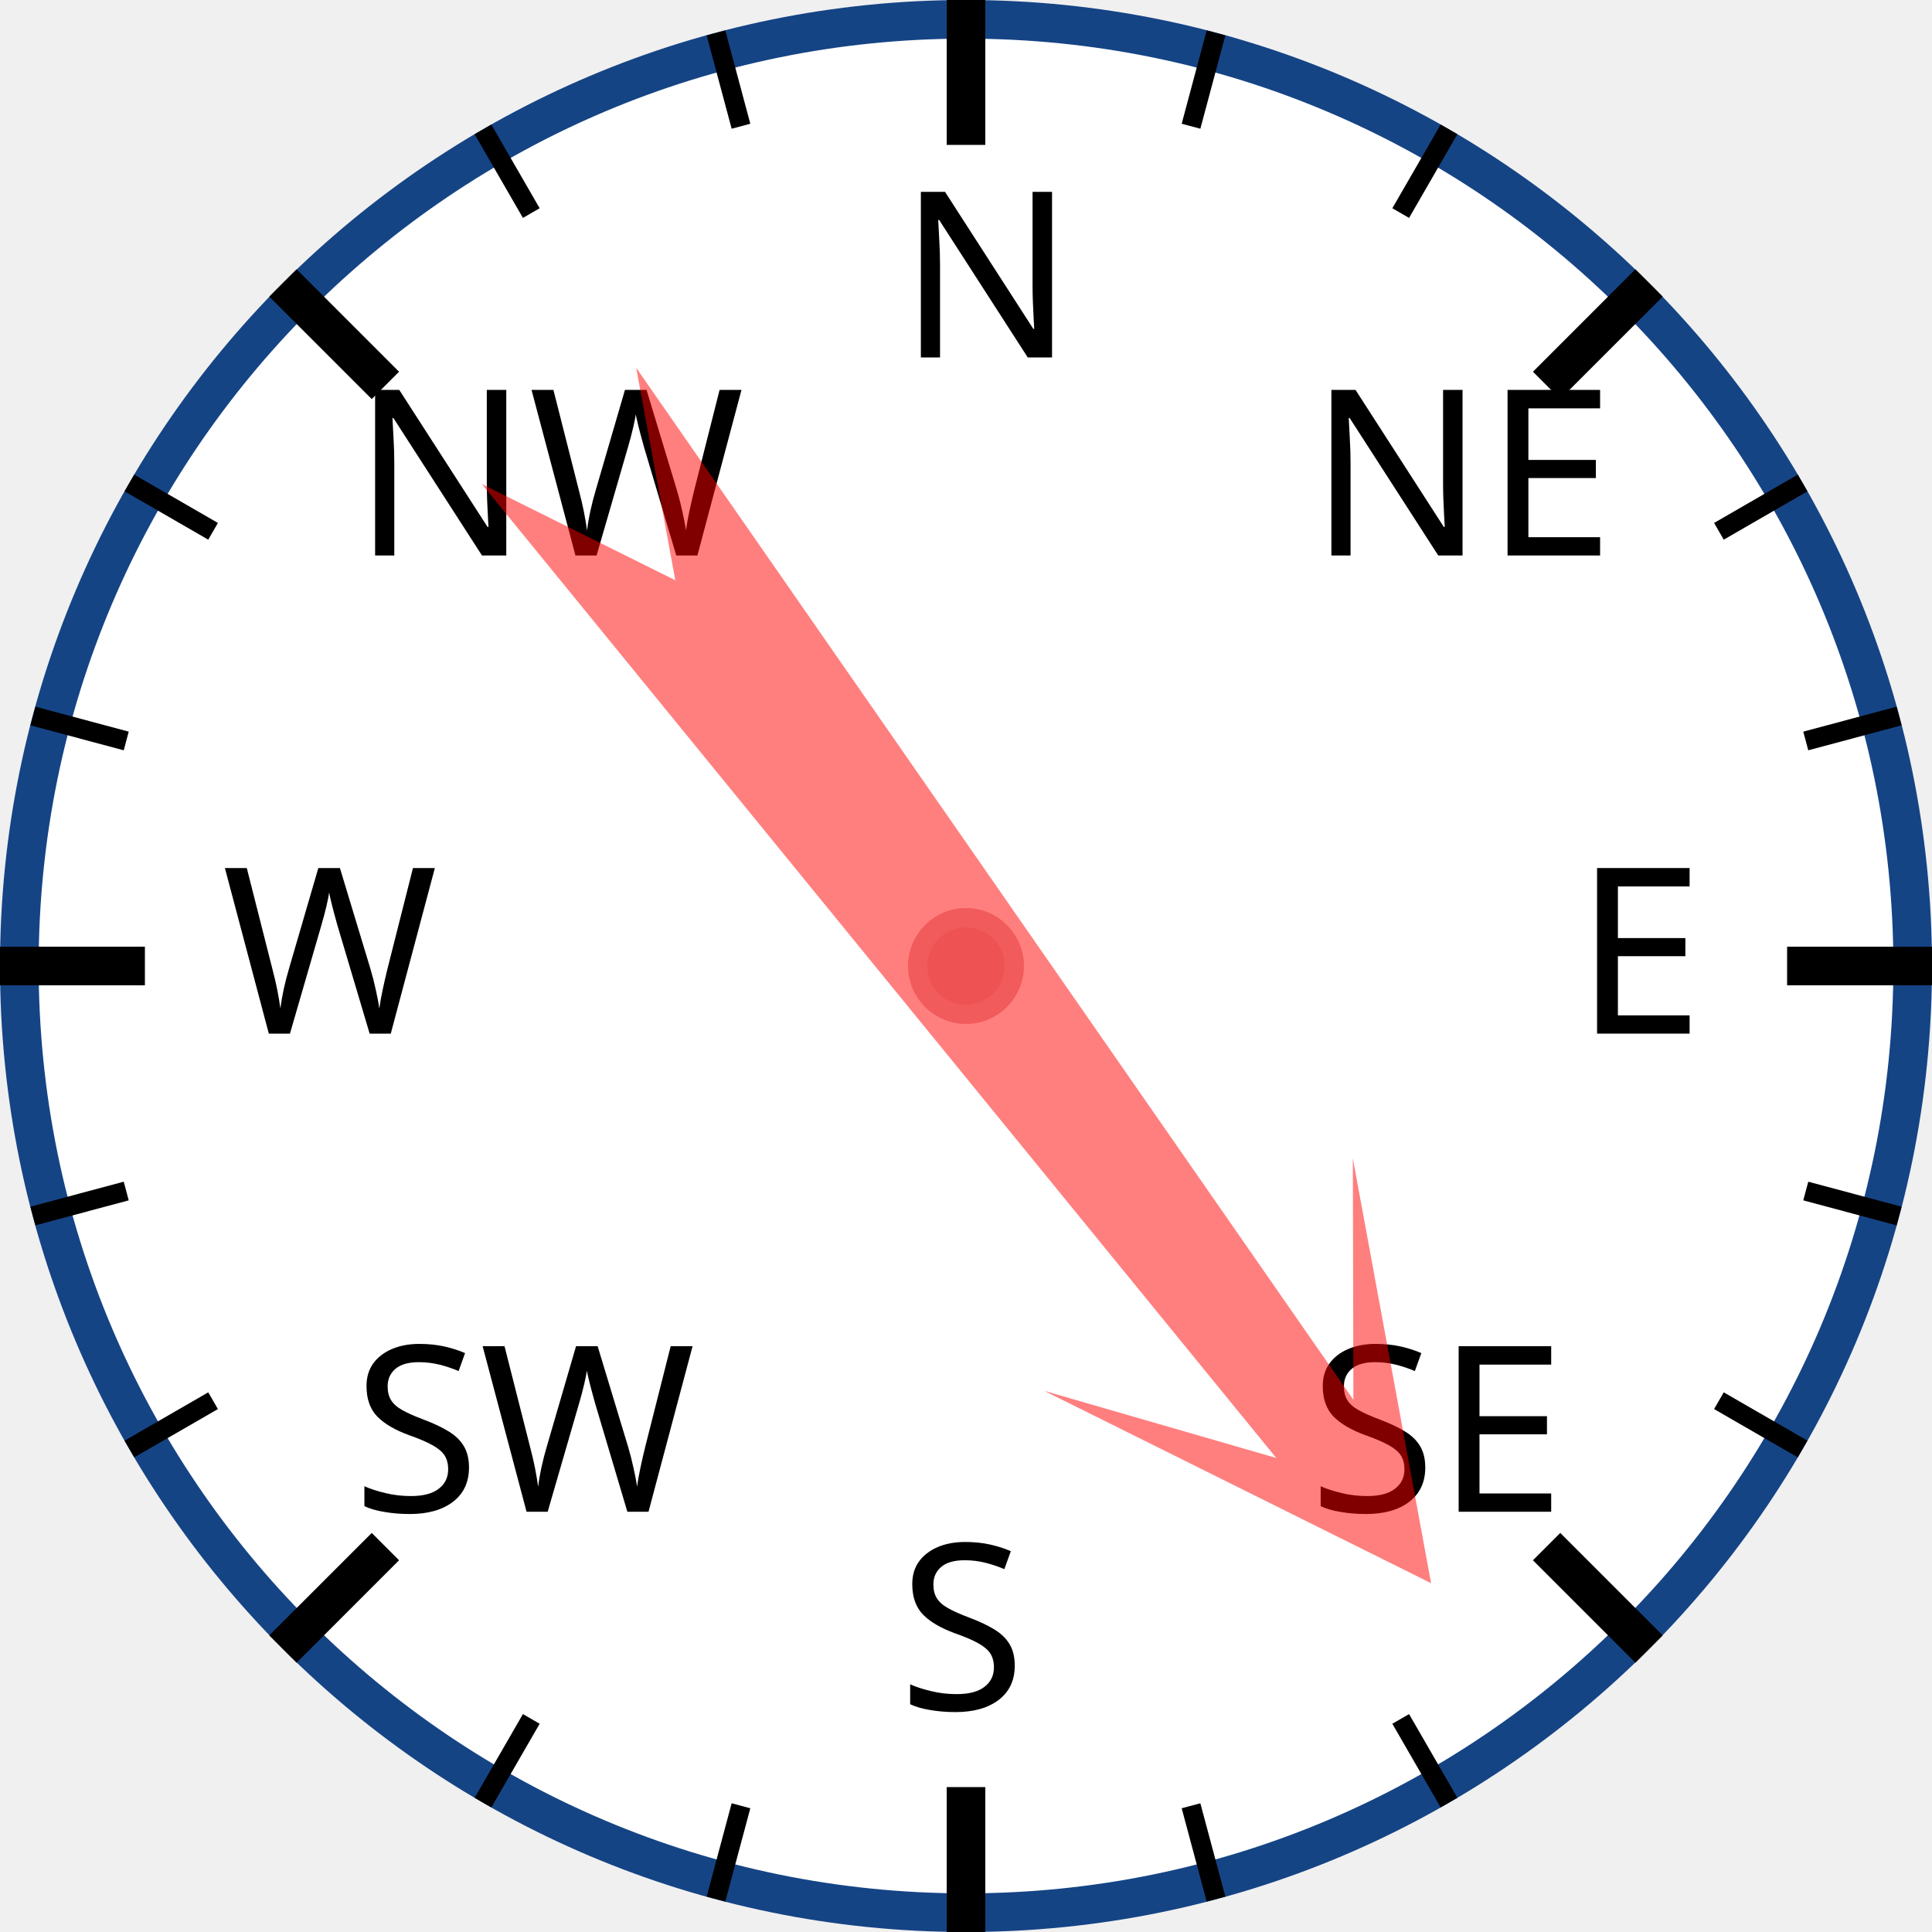
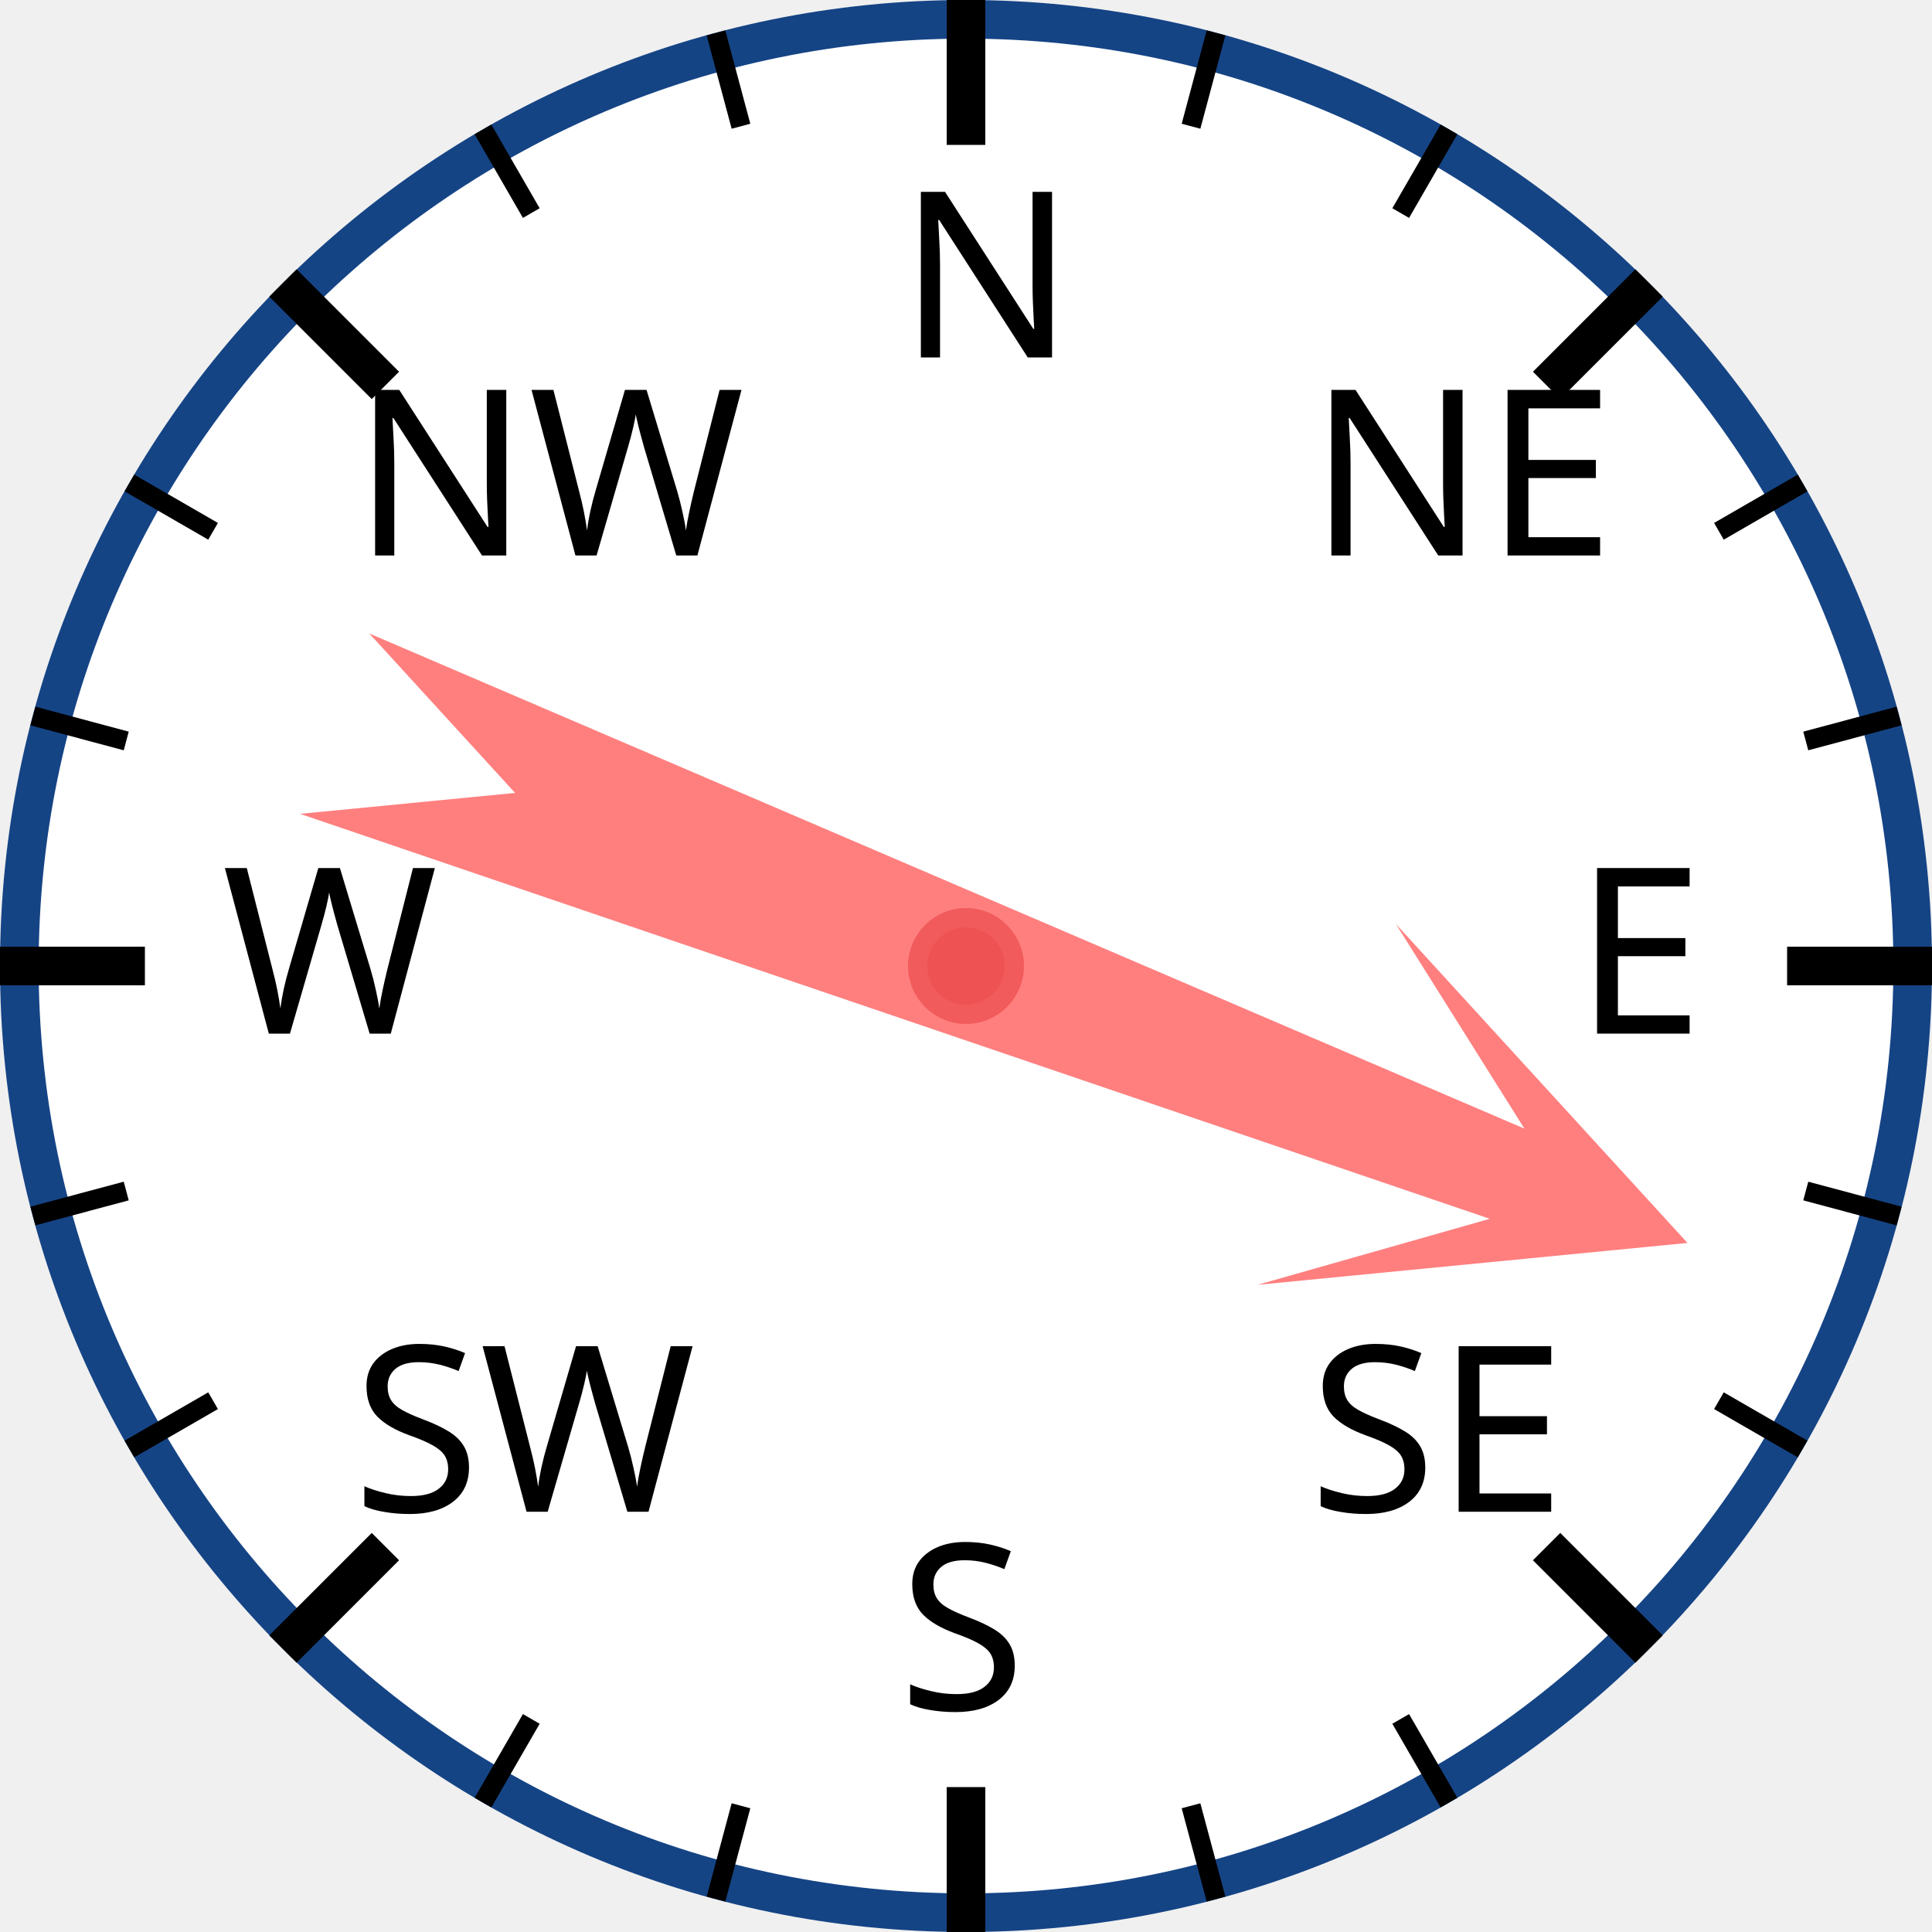
<svg xmlns="http://www.w3.org/2000/svg" width="120px" height="120px" viewBox="0 0 200 200">
  <circle cx="100" cy="100" r="98" style="fill: white; stroke: #154485; stroke-width: 4;" />
  <text x="93.0" y="37.0" style="font-family: sans-serif; font-size: 18pt;">N</text>
  <line x1="100.0" y1="0.0" x2="100.0" y2="15.0" style="stroke: black; stroke-width: 4;" />
  <line x1="74.118" y1="3.407" x2="76.706" y2="13.067" style="stroke: black; stroke-width: 2;" />
  <line x1="50" y1="13.397" x2="55" y2="22.058" style="stroke: black; stroke-width: 2;" />
  <text x="36.503" y="57.503" style="font-family: sans-serif; font-size: 18pt;">NW</text>
  <line x1="29.289" y1="29.289" x2="39.896" y2="39.896" style="stroke: black; stroke-width: 4;" />
  <line x1="13.397" y1="50" x2="22.058" y2="55" style="stroke: black; stroke-width: 2;" />
  <line x1="3.407" y1="74.118" x2="13.067" y2="76.706" style="stroke: black; stroke-width: 2;" />
  <text x="23.0" y="107.0" style="font-family: sans-serif; font-size: 18pt;">W</text>
  <line x1="0.0" y1="100.0" x2="15.0" y2="100.0" style="stroke: black; stroke-width: 4;" />
  <line x1="3.407" y1="125.882" x2="13.067" y2="123.294" style="stroke: black; stroke-width: 2;" />
  <line x1="13.397" y1="150" x2="22.058" y2="145" style="stroke: black; stroke-width: 2;" />
  <text x="36.503" y="156.497" style="font-family: sans-serif; font-size: 18pt;">SW</text>
  <line x1="29.289" y1="170.711" x2="39.896" y2="160.104" style="stroke: black; stroke-width: 4;" />
  <line x1="50" y1="186.603" x2="55" y2="177.942" style="stroke: black; stroke-width: 2;" />
  <line x1="74.118" y1="196.593" x2="76.706" y2="186.933" style="stroke: black; stroke-width: 2;" />
  <text x="93" y="177.0" style="font-family: sans-serif; font-size: 18pt;">S</text>
  <line x1="100" y1="200.0" x2="100" y2="185.0" style="stroke: black; stroke-width: 4;" />
  <line x1="125.882" y1="196.593" x2="123.294" y2="186.933" style="stroke: black; stroke-width: 2;" />
  <line x1="150.0" y1="186.603" x2="145.0" y2="177.942" style="stroke: black; stroke-width: 2;" />
  <text x="135.497" y="156.497" style="font-family: sans-serif; font-size: 18pt;">SE</text>
  <line x1="170.711" y1="170.711" x2="160.104" y2="160.104" style="stroke: black; stroke-width: 4;" />
  <line x1="186.603" y1="150" x2="177.942" y2="145" style="stroke: black; stroke-width: 2;" />
  <line x1="196.593" y1="125.882" x2="186.933" y2="123.294" style="stroke: black; stroke-width: 2;" />
  <text x="163.0" y="107" style="font-family: sans-serif; font-size: 18pt;">E</text>
  <line x1="200.0" y1="100" x2="185.0" y2="100" style="stroke: black; stroke-width: 4;" />
  <line x1="196.593" y1="74.118" x2="186.933" y2="76.706" style="stroke: black; stroke-width: 2;" />
  <line x1="186.603" y1="50" x2="177.942" y2="55" style="stroke: black; stroke-width: 2;" />
  <text x="135.497" y="57.503" style="font-family: sans-serif; font-size: 18pt;">NE</text>
  <line x1="170.711" y1="29.289" x2="160.104" y2="39.896" style="stroke: black; stroke-width: 4;" />
  <line x1="150" y1="13.397" x2="145" y2="22.058" style="stroke: black; stroke-width: 2;" />
  <line x1="125.882" y1="3.407" x2="123.294" y2="13.067" style="stroke: black; stroke-width: 2;" />
-   <polygon points="100 20 120 60 105 40 110 170 100 150 90 170 95 40 80 60" style="fill: red; fill-opacity: 0.5;" transform="rotate(143,100,100)" />
+   <polygon points="100 20 120 60 105 40 110 170 100 150 90 170 95 40 80 60" style="fill: red; fill-opacity: 0.5;" transform="rotate(111,100,100)" />
  <circle cx="100" cy="100" r="5" style="fill: #EE5252; stroke: #F25B5B; stroke-width: 2;" />
</svg>
